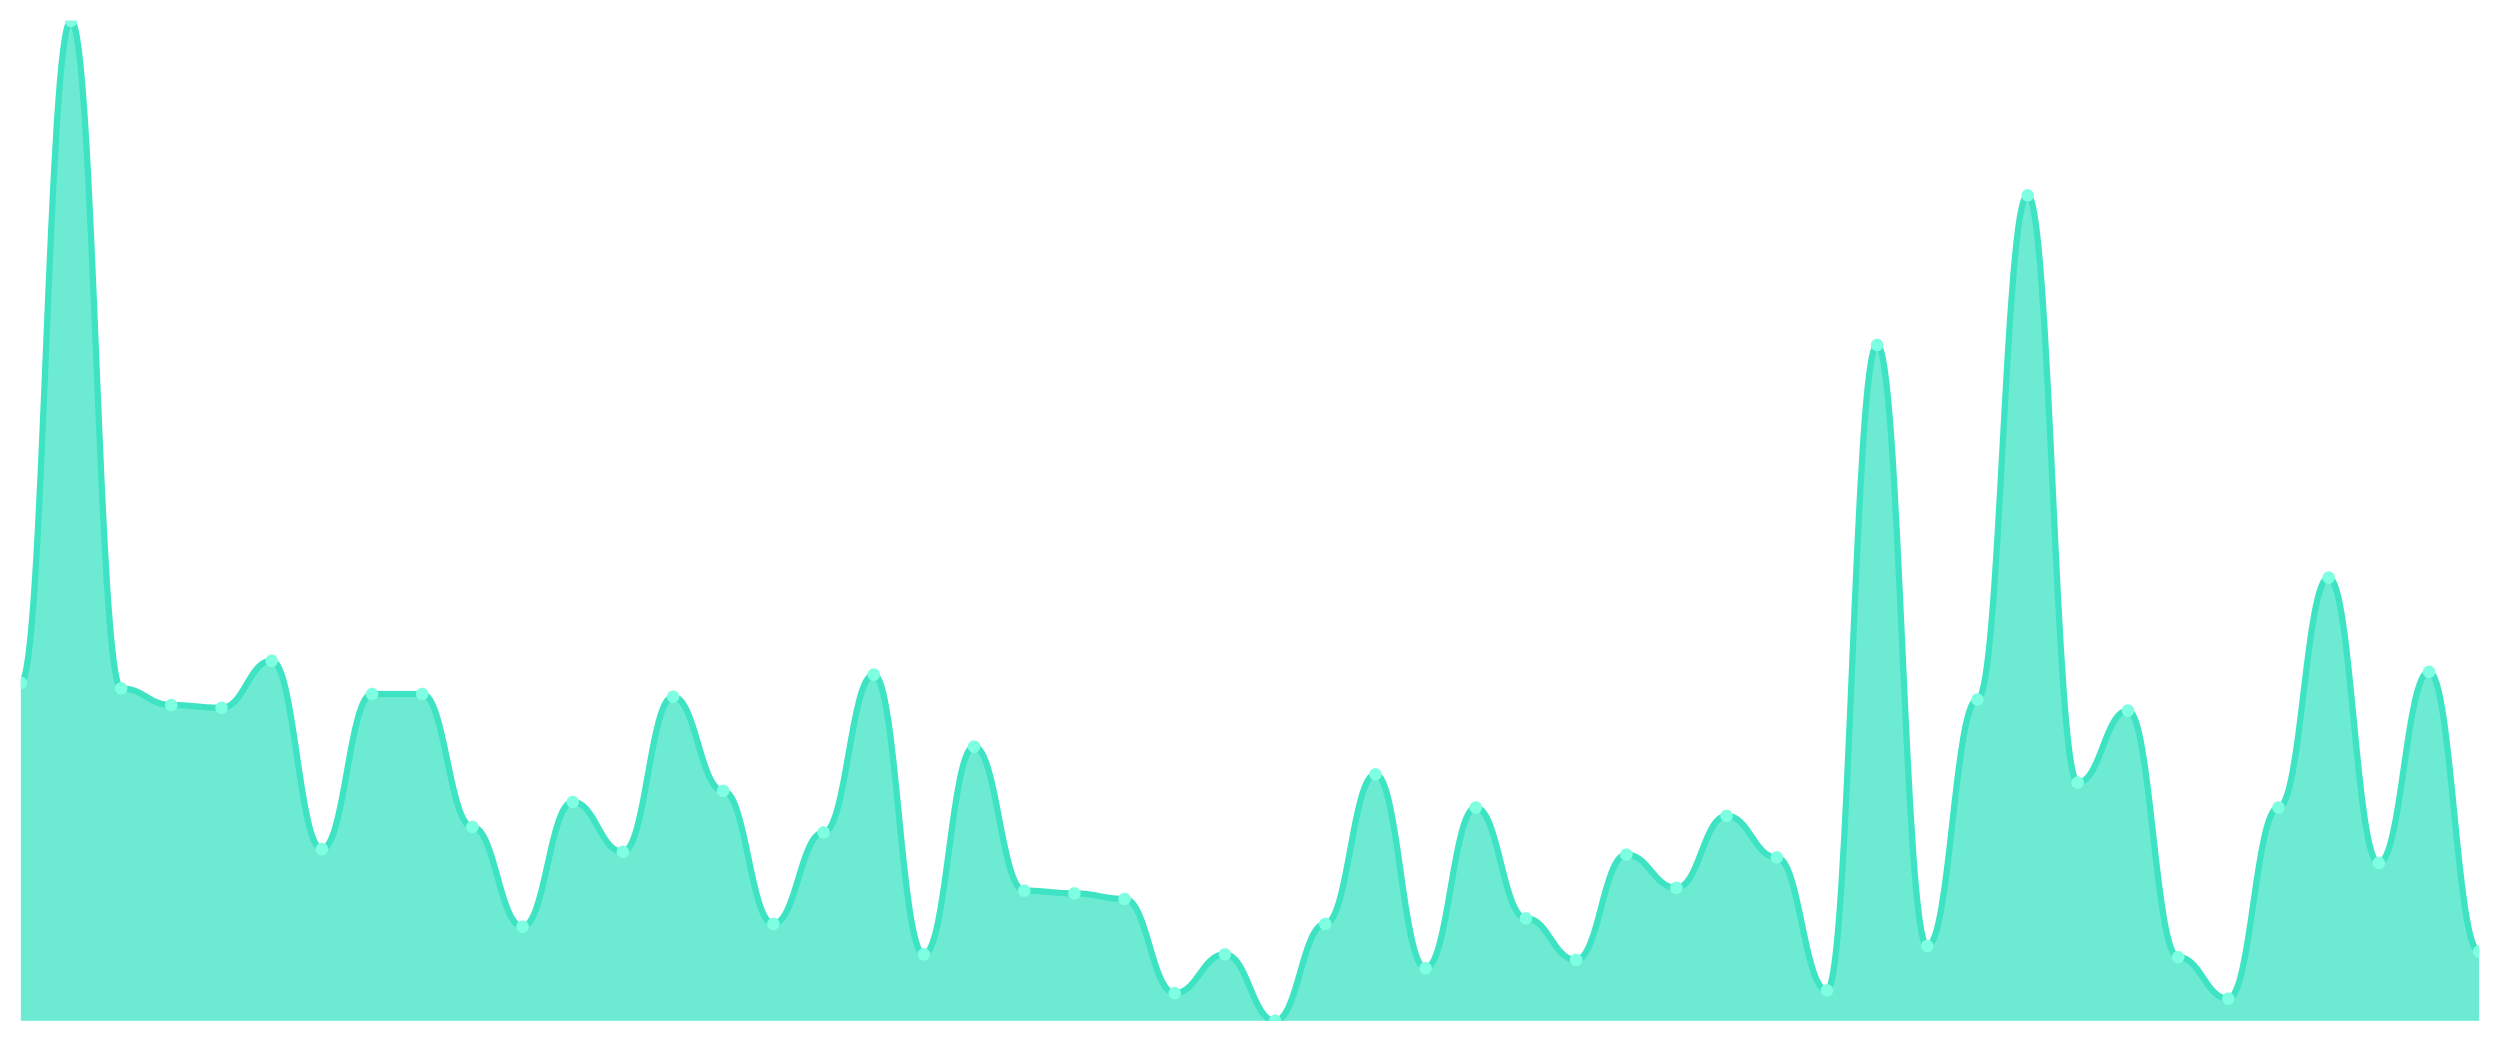
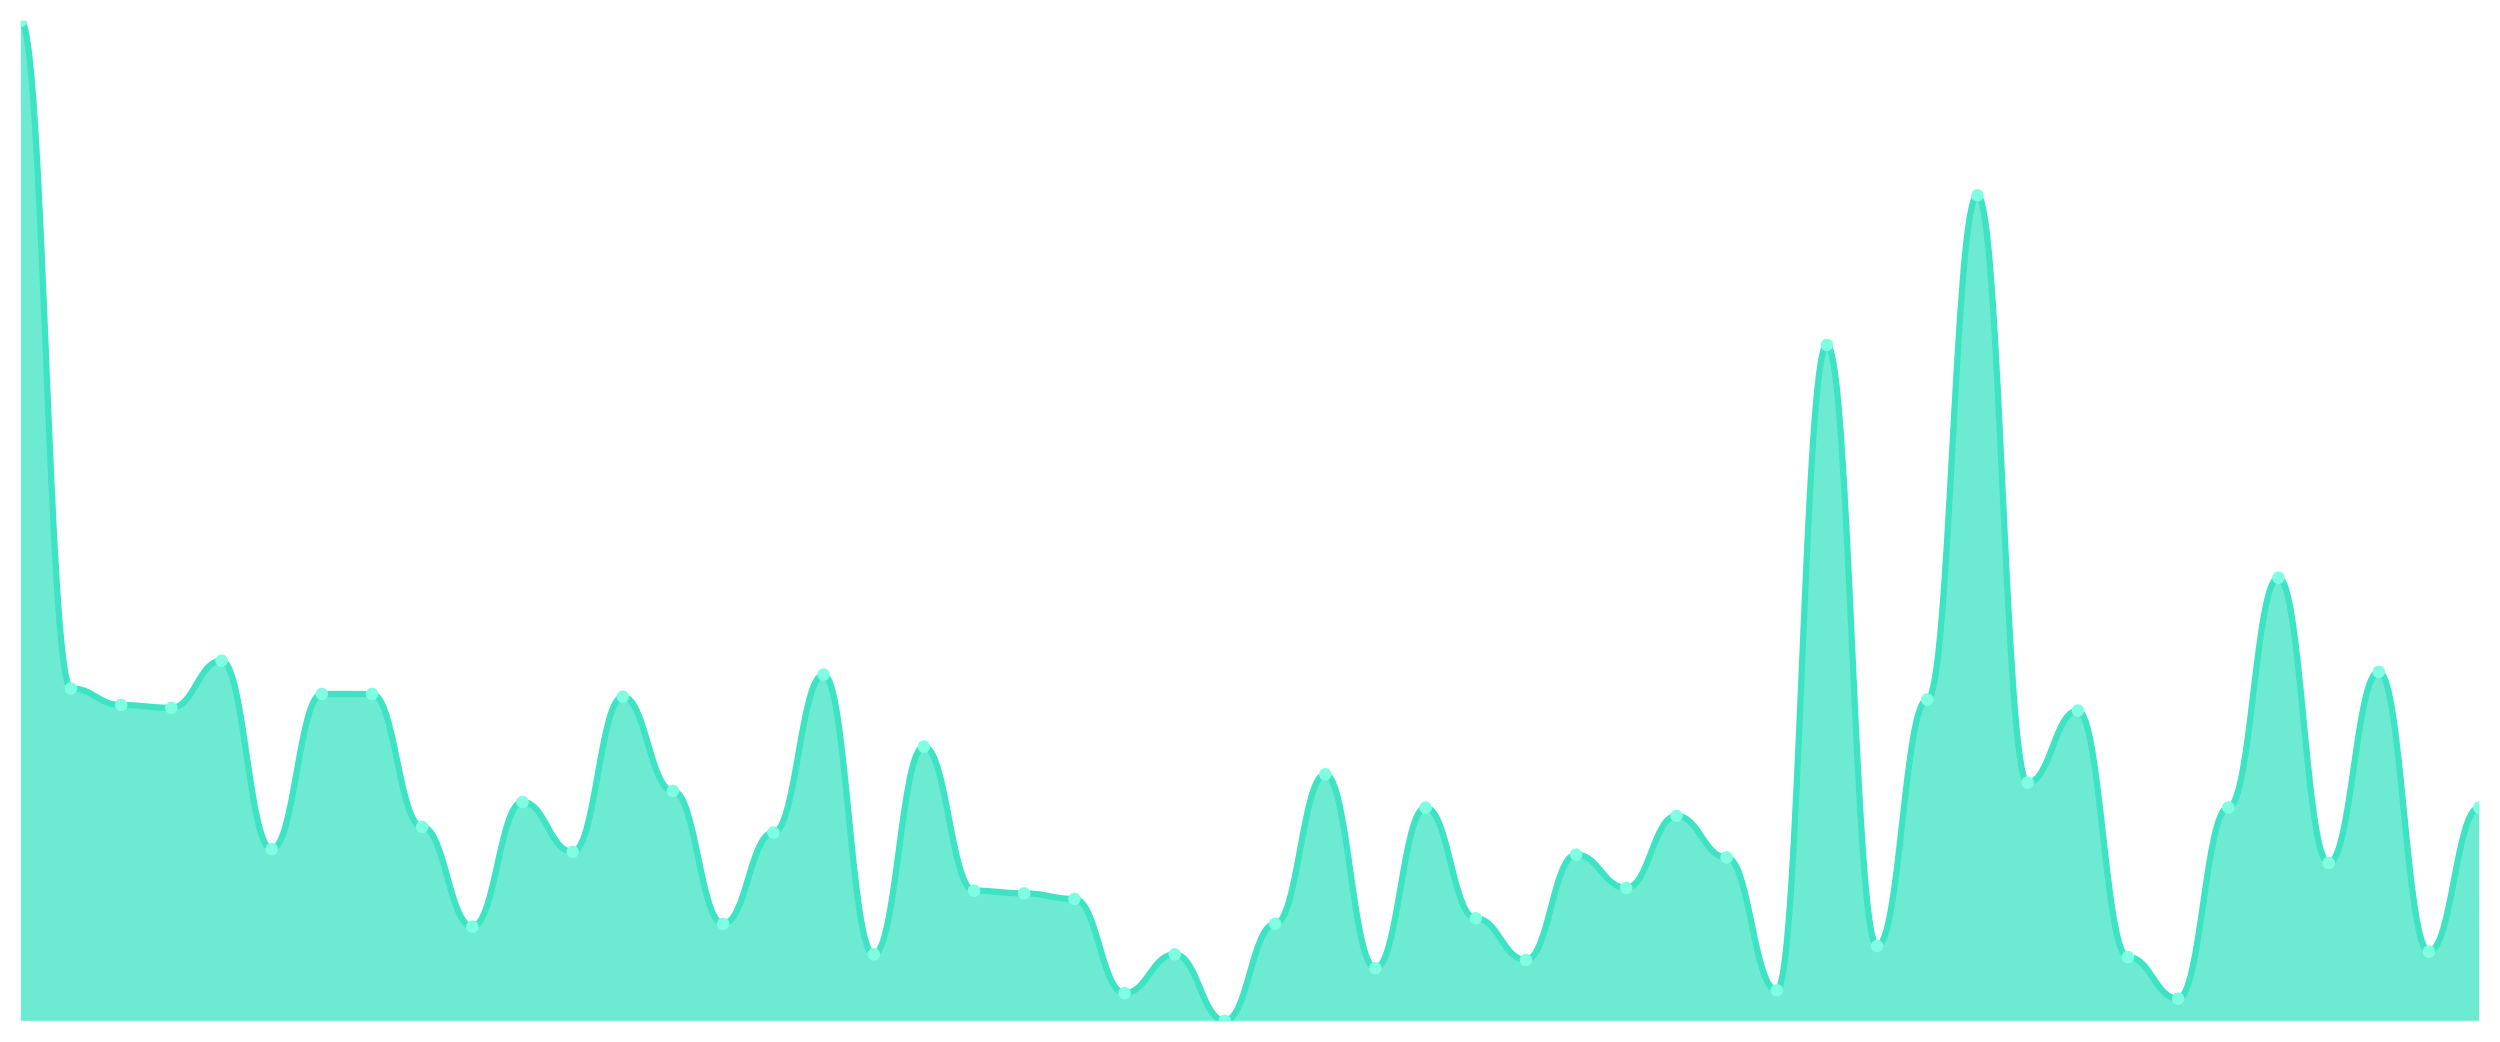
<svg xmlns="http://www.w3.org/2000/svg" viewBox="0 0 1200 500" width="1200" height="500">
  <defs>
    <clipPath id="c">
      <rect x="10" y="10" width="1180" height="480" />
    </clipPath>
  </defs>
  <rect width="1200" height="500" fill="none" />
  <g clip-path="url(#c)">
-     <path d="M 10,490 L 10,327.784 C 20.837,327.784 23.245,10 34.082,10 C 44.918,10 47.327,330.443 58.163,330.443 C 69,330.443 71.408,338.421 82.245,338.421 C 93.082,338.421 95.49,339.751 106.327,339.751 C 117.163,339.751 119.571,317.147 130.408,317.147 C 141.245,317.147 143.653,407.562 154.49,407.562 C 165.327,407.562 167.735,333.102 178.571,333.102 C 189.408,333.102 191.816,333.102 202.653,333.102 C 213.49,333.102 215.898,396.925 226.735,396.925 C 237.571,396.925 239.98,444.792 250.816,444.792 C 261.653,444.792 264.061,384.958 274.898,384.958 C 285.735,384.958 288.143,408.892 298.98,408.892 C 309.816,408.892 312.224,334.432 323.061,334.432 C 333.898,334.432 336.306,379.64 347.143,379.64 C 357.98,379.64 360.388,443.463 371.224,443.463 C 382.061,443.463 384.469,399.584 395.306,399.584 C 406.143,399.584 408.551,323.795 419.388,323.795 C 430.224,323.795 432.633,458.089 443.469,458.089 C 454.306,458.089 456.714,358.366 467.551,358.366 C 478.388,358.366 480.796,427.507 491.633,427.507 C 502.469,427.507 504.878,428.837 515.714,428.837 C 526.551,428.837 528.959,431.496 539.796,431.496 C 550.633,431.496 553.041,476.704 563.878,476.704 C 574.714,476.704 577.122,458.089 587.959,458.089 C 598.796,458.089 601.204,490 612.041,490 C 622.878,490 625.286,443.463 636.122,443.463 C 646.959,443.463 649.367,371.662 660.204,371.662 C 671.041,371.662 673.449,464.737 684.286,464.737 C 695.122,464.737 697.531,387.618 708.367,387.618 C 719.204,387.618 721.612,440.803 732.449,440.803 C 743.286,440.803 745.694,460.748 756.531,460.748 C 767.367,460.748 769.776,410.222 780.612,410.222 C 791.449,410.222 793.857,426.177 804.694,426.177 C 815.531,426.177 817.939,391.607 828.776,391.607 C 839.612,391.607 842.02,411.551 852.857,411.551 C 863.694,411.551 866.102,475.374 876.939,475.374 C 887.776,475.374 890.184,165.568 901.02,165.568 C 911.857,165.568 914.265,454.1 925.102,454.1 C 935.939,454.1 938.347,335.762 949.184,335.762 C 960.02,335.762 962.429,93.767 973.265,93.767 C 984.102,93.767 986.51,375.651 997.347,375.651 C 1008.184,375.651 1010.592,341.08 1021.429,341.08 C 1032.265,341.08 1034.673,459.418 1045.51,459.418 C 1056.347,459.418 1058.755,479.363 1069.592,479.363 C 1080.429,479.363 1082.837,387.618 1093.673,387.618 C 1104.51,387.618 1106.918,277.258 1117.755,277.258 C 1128.592,277.258 1131,414.211 1141.837,414.211 C 1152.673,414.211 1155.082,322.465 1165.918,322.465 C 1176.755,322.465 1179.163,456.759 1190,456.759 L 1190,490 Z" fill="rgba(61,227,195,0.75)" />
-     <path d="M 10,327.784 C 20.837,327.784 23.245,10 34.082,10 C 44.918,10 47.327,330.443 58.163,330.443 C 69,330.443 71.408,338.421 82.245,338.421 C 93.082,338.421 95.49,339.751 106.327,339.751 C 117.163,339.751 119.571,317.147 130.408,317.147 C 141.245,317.147 143.653,407.562 154.49,407.562 C 165.327,407.562 167.735,333.102 178.571,333.102 C 189.408,333.102 191.816,333.102 202.653,333.102 C 213.49,333.102 215.898,396.925 226.735,396.925 C 237.571,396.925 239.98,444.792 250.816,444.792 C 261.653,444.792 264.061,384.958 274.898,384.958 C 285.735,384.958 288.143,408.892 298.98,408.892 C 309.816,408.892 312.224,334.432 323.061,334.432 C 333.898,334.432 336.306,379.64 347.143,379.64 C 357.98,379.64 360.388,443.463 371.224,443.463 C 382.061,443.463 384.469,399.584 395.306,399.584 C 406.143,399.584 408.551,323.795 419.388,323.795 C 430.224,323.795 432.633,458.089 443.469,458.089 C 454.306,458.089 456.714,358.366 467.551,358.366 C 478.388,358.366 480.796,427.507 491.633,427.507 C 502.469,427.507 504.878,428.837 515.714,428.837 C 526.551,428.837 528.959,431.496 539.796,431.496 C 550.633,431.496 553.041,476.704 563.878,476.704 C 574.714,476.704 577.122,458.089 587.959,458.089 C 598.796,458.089 601.204,490 612.041,490 C 622.878,490 625.286,443.463 636.122,443.463 C 646.959,443.463 649.367,371.662 660.204,371.662 C 671.041,371.662 673.449,464.737 684.286,464.737 C 695.122,464.737 697.531,387.618 708.367,387.618 C 719.204,387.618 721.612,440.803 732.449,440.803 C 743.286,440.803 745.694,460.748 756.531,460.748 C 767.367,460.748 769.776,410.222 780.612,410.222 C 791.449,410.222 793.857,426.177 804.694,426.177 C 815.531,426.177 817.939,391.607 828.776,391.607 C 839.612,391.607 842.02,411.551 852.857,411.551 C 863.694,411.551 866.102,475.374 876.939,475.374 C 887.776,475.374 890.184,165.568 901.02,165.568 C 911.857,165.568 914.265,454.1 925.102,454.1 C 935.939,454.1 938.347,335.762 949.184,335.762 C 960.02,335.762 962.429,93.767 973.265,93.767 C 984.102,93.767 986.51,375.651 997.347,375.651 C 1008.184,375.651 1010.592,341.08 1021.429,341.08 C 1032.265,341.08 1034.673,459.418 1045.51,459.418 C 1056.347,459.418 1058.755,479.363 1069.592,479.363 C 1080.429,479.363 1082.837,387.618 1093.673,387.618 C 1104.51,387.618 1106.918,277.258 1117.755,277.258 C 1128.592,277.258 1131,414.211 1141.837,414.211 C 1152.673,414.211 1155.082,322.465 1165.918,322.465 C 1176.755,322.465 1179.163,456.759 1190,456.759" fill="none" stroke="#3de3c3" stroke-width="3" stroke-linecap="round" stroke-linejoin="round" />
-     <circle cx="10" cy="327.784" r="3" fill="#7fffe1" />
-     <circle cx="34.082" cy="10" r="3" fill="#7fffe1" />
-     <circle cx="58.163" cy="330.443" r="3" fill="#7fffe1" />
-     <circle cx="82.245" cy="338.421" r="3" fill="#7fffe1" />
-     <circle cx="106.327" cy="339.751" r="3" fill="#7fffe1" />
-     <circle cx="130.408" cy="317.147" r="3" fill="#7fffe1" />
-     <circle cx="154.49" cy="407.562" r="3" fill="#7fffe1" />
+     <path d="M 10,490 L 10,10 C 20.837,10 23.245,330.443 34.082,330.443 C 44.918,330.443 47.327,338.421 58.163,338.421 C 69,338.421 71.408,339.751 82.245,339.751 C 93.082,339.751 95.49,317.147 106.327,317.147 C 117.163,317.147 119.571,407.562 130.408,407.562 C 141.245,407.562 143.653,333.102 154.49,333.102 C 165.327,333.102 167.735,333.102 178.571,333.102 C 189.408,333.102 191.816,396.925 202.653,396.925 C 213.49,396.925 215.898,444.792 226.735,444.792 C 237.571,444.792 239.98,384.958 250.816,384.958 C 261.653,384.958 264.061,408.892 274.898,408.892 C 285.735,408.892 288.143,334.432 298.98,334.432 C 309.816,334.432 312.224,379.64 323.061,379.64 C 333.898,379.64 336.306,443.463 347.143,443.463 C 357.98,443.463 360.388,399.584 371.224,399.584 C 382.061,399.584 384.469,323.795 395.306,323.795 C 406.143,323.795 408.551,458.089 419.388,458.089 C 430.224,458.089 432.633,358.366 443.469,358.366 C 454.306,358.366 456.714,427.507 467.551,427.507 C 478.388,427.507 480.796,428.837 491.633,428.837 C 502.469,428.837 504.878,431.496 515.714,431.496 C 526.551,431.496 528.959,476.704 539.796,476.704 C 550.633,476.704 553.041,458.089 563.878,458.089 C 574.714,458.089 577.122,490 587.959,490 C 598.796,490 601.204,443.463 612.041,443.463 C 622.878,443.463 625.286,371.662 636.122,371.662 C 646.959,371.662 649.367,464.737 660.204,464.737 C 671.041,464.737 673.449,387.618 684.286,387.618 C 695.122,387.618 697.531,440.803 708.367,440.803 C 719.204,440.803 721.612,460.748 732.449,460.748 C 743.286,460.748 745.694,410.222 756.531,410.222 C 767.367,410.222 769.776,426.177 780.612,426.177 C 791.449,426.177 793.857,391.607 804.694,391.607 C 815.531,391.607 817.939,411.551 828.776,411.551 C 839.612,411.551 842.02,475.374 852.857,475.374 C 863.694,475.374 866.102,165.568 876.939,165.568 C 887.776,165.568 890.184,454.1 901.02,454.1 C 911.857,454.1 914.265,335.762 925.102,335.762 C 935.939,335.762 938.347,93.767 949.184,93.767 C 960.02,93.767 962.429,375.651 973.265,375.651 C 984.102,375.651 986.51,341.08 997.347,341.08 C 1008.184,341.08 1010.592,459.418 1021.429,459.418 C 1032.265,459.418 1034.673,479.363 1045.51,479.363 C 1056.347,479.363 1058.755,387.618 1069.592,387.618 C 1080.429,387.618 1082.837,277.258 1093.673,277.258 C 1104.51,277.258 1106.918,414.211 1117.755,414.211 C 1128.592,414.211 1131,322.465 1141.837,322.465 C 1152.673,322.465 1155.082,456.759 1165.918,456.759 C 1176.755,456.759 1179.163,387.618 1190,387.618 L 1190,490 Z" fill="rgba(61,227,195,0.75)" />
+     <path d="M 10,10 C 20.837,10 23.245,330.443 34.082,330.443 C 44.918,330.443 47.327,338.421 58.163,338.421 C 69,338.421 71.408,339.751 82.245,339.751 C 93.082,339.751 95.49,317.147 106.327,317.147 C 117.163,317.147 119.571,407.562 130.408,407.562 C 141.245,407.562 143.653,333.102 154.49,333.102 C 165.327,333.102 167.735,333.102 178.571,333.102 C 189.408,333.102 191.816,396.925 202.653,396.925 C 213.49,396.925 215.898,444.792 226.735,444.792 C 237.571,444.792 239.98,384.958 250.816,384.958 C 261.653,384.958 264.061,408.892 274.898,408.892 C 285.735,408.892 288.143,334.432 298.98,334.432 C 309.816,334.432 312.224,379.64 323.061,379.64 C 333.898,379.64 336.306,443.463 347.143,443.463 C 357.98,443.463 360.388,399.584 371.224,399.584 C 382.061,399.584 384.469,323.795 395.306,323.795 C 406.143,323.795 408.551,458.089 419.388,458.089 C 430.224,458.089 432.633,358.366 443.469,358.366 C 454.306,358.366 456.714,427.507 467.551,427.507 C 478.388,427.507 480.796,428.837 491.633,428.837 C 502.469,428.837 504.878,431.496 515.714,431.496 C 526.551,431.496 528.959,476.704 539.796,476.704 C 550.633,476.704 553.041,458.089 563.878,458.089 C 574.714,458.089 577.122,490 587.959,490 C 598.796,490 601.204,443.463 612.041,443.463 C 622.878,443.463 625.286,371.662 636.122,371.662 C 646.959,371.662 649.367,464.737 660.204,464.737 C 671.041,464.737 673.449,387.618 684.286,387.618 C 695.122,387.618 697.531,440.803 708.367,440.803 C 719.204,440.803 721.612,460.748 732.449,460.748 C 743.286,460.748 745.694,410.222 756.531,410.222 C 767.367,410.222 769.776,426.177 780.612,426.177 C 791.449,426.177 793.857,391.607 804.694,391.607 C 815.531,391.607 817.939,411.551 828.776,411.551 C 839.612,411.551 842.02,475.374 852.857,475.374 C 863.694,475.374 866.102,165.568 876.939,165.568 C 887.776,165.568 890.184,454.1 901.02,454.1 C 911.857,454.1 914.265,335.762 925.102,335.762 C 935.939,335.762 938.347,93.767 949.184,93.767 C 960.02,93.767 962.429,375.651 973.265,375.651 C 984.102,375.651 986.51,341.08 997.347,341.08 C 1008.184,341.08 1010.592,459.418 1021.429,459.418 C 1032.265,459.418 1034.673,479.363 1045.51,479.363 C 1056.347,479.363 1058.755,387.618 1069.592,387.618 C 1080.429,387.618 1082.837,277.258 1093.673,277.258 C 1104.51,277.258 1106.918,414.211 1117.755,414.211 C 1128.592,414.211 1131,322.465 1141.837,322.465 C 1152.673,322.465 1155.082,456.759 1165.918,456.759 C 1176.755,456.759 1179.163,387.618 1190,387.618" fill="none" stroke="#3de3c3" stroke-width="3" stroke-linecap="round" stroke-linejoin="round" />
+     <circle cx="10" cy="10" r="3" fill="#7fffe1" />
+     <circle cx="34.082" cy="330.443" r="3" fill="#7fffe1" />
+     <circle cx="58.163" cy="338.421" r="3" fill="#7fffe1" />
+     <circle cx="82.245" cy="339.751" r="3" fill="#7fffe1" />
+     <circle cx="106.327" cy="317.147" r="3" fill="#7fffe1" />
+     <circle cx="130.408" cy="407.562" r="3" fill="#7fffe1" />
+     <circle cx="154.49" cy="333.102" r="3" fill="#7fffe1" />
    <circle cx="178.571" cy="333.102" r="3" fill="#7fffe1" />
-     <circle cx="202.653" cy="333.102" r="3" fill="#7fffe1" />
-     <circle cx="226.735" cy="396.925" r="3" fill="#7fffe1" />
-     <circle cx="250.816" cy="444.792" r="3" fill="#7fffe1" />
-     <circle cx="274.898" cy="384.958" r="3" fill="#7fffe1" />
-     <circle cx="298.98" cy="408.892" r="3" fill="#7fffe1" />
-     <circle cx="323.061" cy="334.432" r="3" fill="#7fffe1" />
-     <circle cx="347.143" cy="379.64" r="3" fill="#7fffe1" />
-     <circle cx="371.224" cy="443.463" r="3" fill="#7fffe1" />
-     <circle cx="395.306" cy="399.584" r="3" fill="#7fffe1" />
-     <circle cx="419.388" cy="323.795" r="3" fill="#7fffe1" />
-     <circle cx="443.469" cy="458.089" r="3" fill="#7fffe1" />
-     <circle cx="467.551" cy="358.366" r="3" fill="#7fffe1" />
-     <circle cx="491.633" cy="427.507" r="3" fill="#7fffe1" />
-     <circle cx="515.714" cy="428.837" r="3" fill="#7fffe1" />
-     <circle cx="539.796" cy="431.496" r="3" fill="#7fffe1" />
-     <circle cx="563.878" cy="476.704" r="3" fill="#7fffe1" />
-     <circle cx="587.959" cy="458.089" r="3" fill="#7fffe1" />
-     <circle cx="612.041" cy="490" r="3" fill="#7fffe1" />
-     <circle cx="636.122" cy="443.463" r="3" fill="#7fffe1" />
-     <circle cx="660.204" cy="371.662" r="3" fill="#7fffe1" />
-     <circle cx="684.286" cy="464.737" r="3" fill="#7fffe1" />
-     <circle cx="708.367" cy="387.618" r="3" fill="#7fffe1" />
-     <circle cx="732.449" cy="440.803" r="3" fill="#7fffe1" />
-     <circle cx="756.531" cy="460.748" r="3" fill="#7fffe1" />
-     <circle cx="780.612" cy="410.222" r="3" fill="#7fffe1" />
-     <circle cx="804.694" cy="426.177" r="3" fill="#7fffe1" />
-     <circle cx="828.776" cy="391.607" r="3" fill="#7fffe1" />
-     <circle cx="852.857" cy="411.551" r="3" fill="#7fffe1" />
-     <circle cx="876.939" cy="475.374" r="3" fill="#7fffe1" />
-     <circle cx="901.02" cy="165.568" r="3" fill="#7fffe1" />
-     <circle cx="925.102" cy="454.1" r="3" fill="#7fffe1" />
-     <circle cx="949.184" cy="335.762" r="3" fill="#7fffe1" />
-     <circle cx="973.265" cy="93.767" r="3" fill="#7fffe1" />
-     <circle cx="997.347" cy="375.651" r="3" fill="#7fffe1" />
-     <circle cx="1021.429" cy="341.08" r="3" fill="#7fffe1" />
-     <circle cx="1045.51" cy="459.418" r="3" fill="#7fffe1" />
-     <circle cx="1069.592" cy="479.363" r="3" fill="#7fffe1" />
-     <circle cx="1093.673" cy="387.618" r="3" fill="#7fffe1" />
-     <circle cx="1117.755" cy="277.258" r="3" fill="#7fffe1" />
-     <circle cx="1141.837" cy="414.211" r="3" fill="#7fffe1" />
-     <circle cx="1165.918" cy="322.465" r="3" fill="#7fffe1" />
-     <circle cx="1190" cy="456.759" r="3" fill="#7fffe1" />
+     <circle cx="202.653" cy="396.925" r="3" fill="#7fffe1" />
+     <circle cx="226.735" cy="444.792" r="3" fill="#7fffe1" />
+     <circle cx="250.816" cy="384.958" r="3" fill="#7fffe1" />
+     <circle cx="274.898" cy="408.892" r="3" fill="#7fffe1" />
+     <circle cx="298.98" cy="334.432" r="3" fill="#7fffe1" />
+     <circle cx="323.061" cy="379.64" r="3" fill="#7fffe1" />
+     <circle cx="347.143" cy="443.463" r="3" fill="#7fffe1" />
+     <circle cx="371.224" cy="399.584" r="3" fill="#7fffe1" />
+     <circle cx="395.306" cy="323.795" r="3" fill="#7fffe1" />
+     <circle cx="419.388" cy="458.089" r="3" fill="#7fffe1" />
+     <circle cx="443.469" cy="358.366" r="3" fill="#7fffe1" />
+     <circle cx="467.551" cy="427.507" r="3" fill="#7fffe1" />
+     <circle cx="491.633" cy="428.837" r="3" fill="#7fffe1" />
+     <circle cx="515.714" cy="431.496" r="3" fill="#7fffe1" />
+     <circle cx="539.796" cy="476.704" r="3" fill="#7fffe1" />
+     <circle cx="563.878" cy="458.089" r="3" fill="#7fffe1" />
+     <circle cx="587.959" cy="490" r="3" fill="#7fffe1" />
+     <circle cx="612.041" cy="443.463" r="3" fill="#7fffe1" />
+     <circle cx="636.122" cy="371.662" r="3" fill="#7fffe1" />
+     <circle cx="660.204" cy="464.737" r="3" fill="#7fffe1" />
+     <circle cx="684.286" cy="387.618" r="3" fill="#7fffe1" />
+     <circle cx="708.367" cy="440.803" r="3" fill="#7fffe1" />
+     <circle cx="732.449" cy="460.748" r="3" fill="#7fffe1" />
+     <circle cx="756.531" cy="410.222" r="3" fill="#7fffe1" />
+     <circle cx="780.612" cy="426.177" r="3" fill="#7fffe1" />
+     <circle cx="804.694" cy="391.607" r="3" fill="#7fffe1" />
+     <circle cx="828.776" cy="411.551" r="3" fill="#7fffe1" />
+     <circle cx="852.857" cy="475.374" r="3" fill="#7fffe1" />
+     <circle cx="876.939" cy="165.568" r="3" fill="#7fffe1" />
+     <circle cx="901.02" cy="454.1" r="3" fill="#7fffe1" />
+     <circle cx="925.102" cy="335.762" r="3" fill="#7fffe1" />
+     <circle cx="949.184" cy="93.767" r="3" fill="#7fffe1" />
+     <circle cx="973.265" cy="375.651" r="3" fill="#7fffe1" />
+     <circle cx="997.347" cy="341.08" r="3" fill="#7fffe1" />
+     <circle cx="1021.429" cy="459.418" r="3" fill="#7fffe1" />
+     <circle cx="1045.51" cy="479.363" r="3" fill="#7fffe1" />
+     <circle cx="1069.592" cy="387.618" r="3" fill="#7fffe1" />
+     <circle cx="1093.673" cy="277.258" r="3" fill="#7fffe1" />
+     <circle cx="1117.755" cy="414.211" r="3" fill="#7fffe1" />
+     <circle cx="1141.837" cy="322.465" r="3" fill="#7fffe1" />
+     <circle cx="1165.918" cy="456.759" r="3" fill="#7fffe1" />
+     <circle cx="1190" cy="387.618" r="3" fill="#7fffe1" />
  </g>
</svg>
